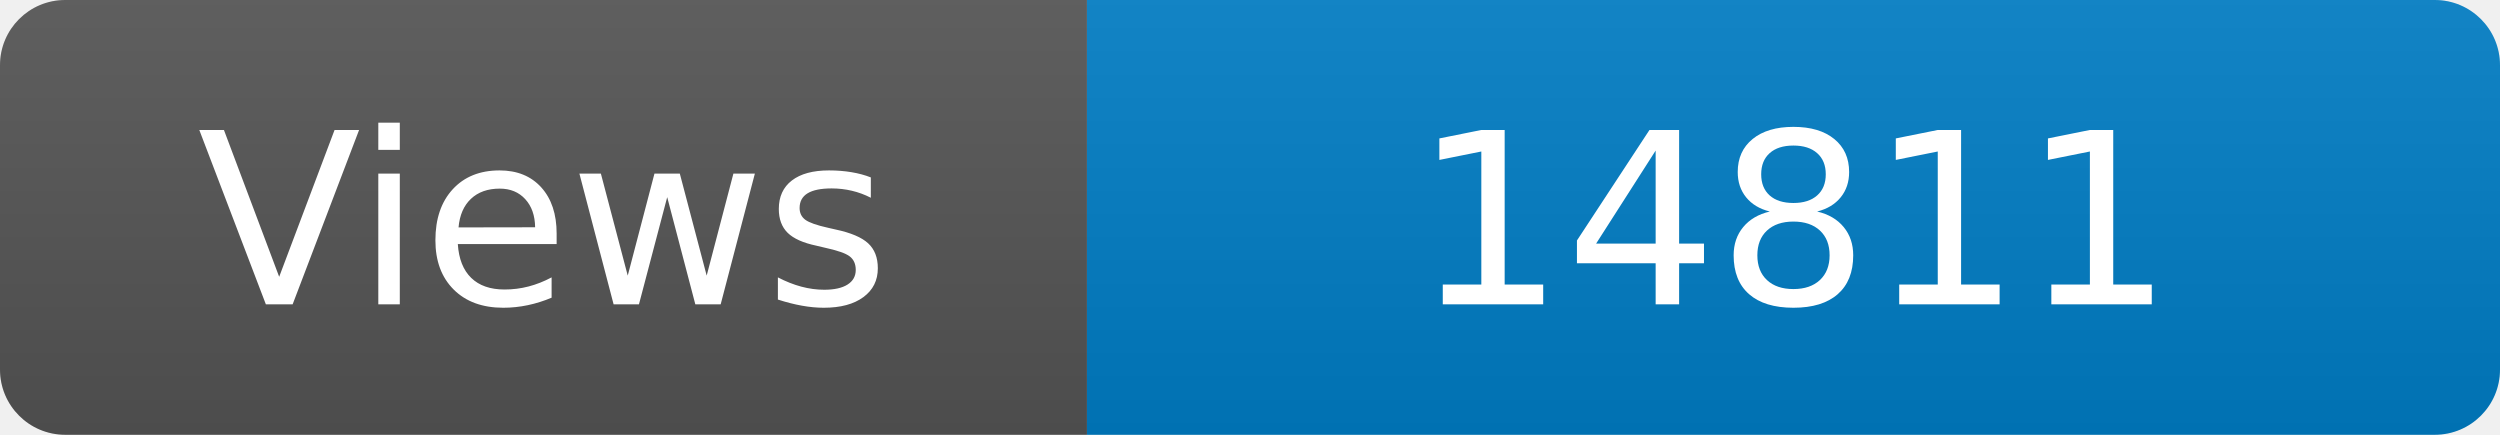
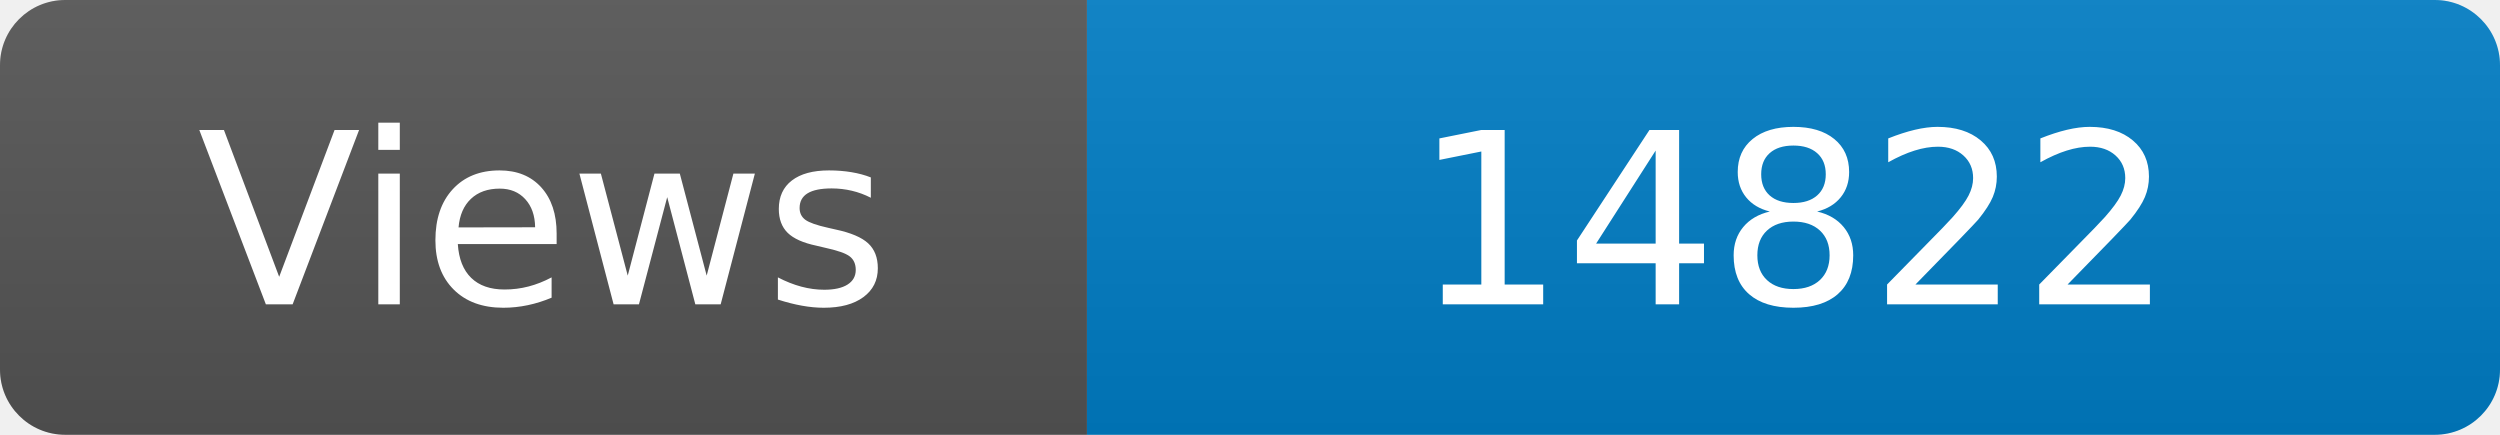
<svg xmlns="http://www.w3.org/2000/svg" width="115" height="20" role="img" aria-label="Maintained?: yes">
  <linearGradient id="s" x2="0" y2="100%">
    <stop offset="0" stop-color="#bbb" stop-opacity=".1" />
    <stop offset="1" stop-opacity=".1" />
  </linearGradient>
  <clipPath id="r">
    <rect width="115" height="20" rx="3" fill="#fff" />
  </clipPath>
  <g clip-path="url(#r)">
    <rect width="50" height="20" fill="#555" />
    <rect x="50" width="160" height="20" fill="#007ec6" />
    <rect width="115" height="20" fill="url(#s)" />
  </g>
  <g fill="#fff" text-anchor="middle" font-family="Verdana,Geneva,DejaVu Sans,sans-serif" font-size="110">
    <text x="250" y="140" transform="scale(.1)" fill="#fff">Views</text>
-     <text x="825" y="140" transform="scale(.1)" fill="#fff">14811</text>
+     <text x="825" y="140" transform="scale(.1)" fill="#fff">14822</text>
  </g>
</svg>
